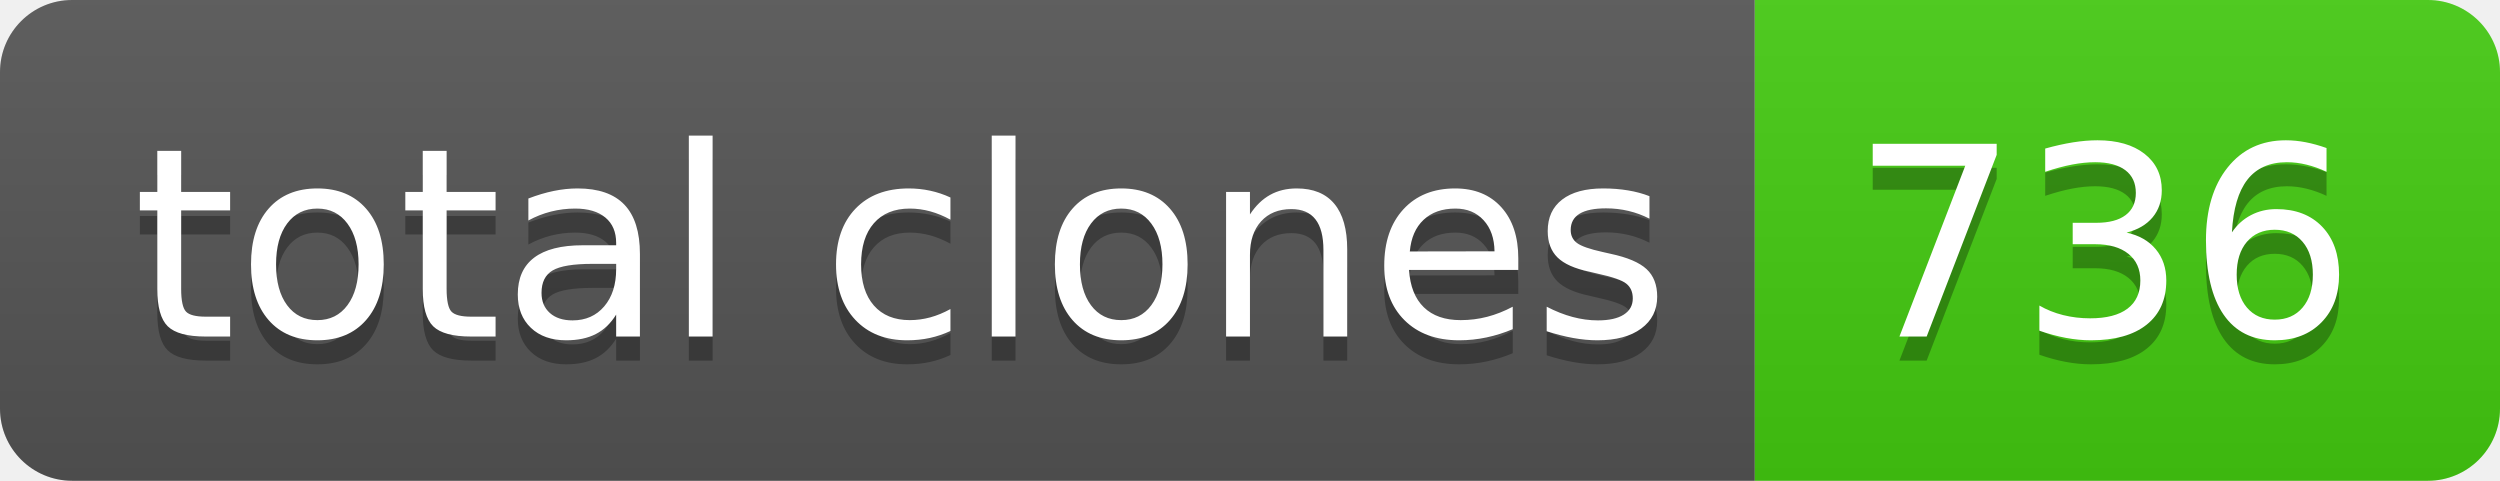
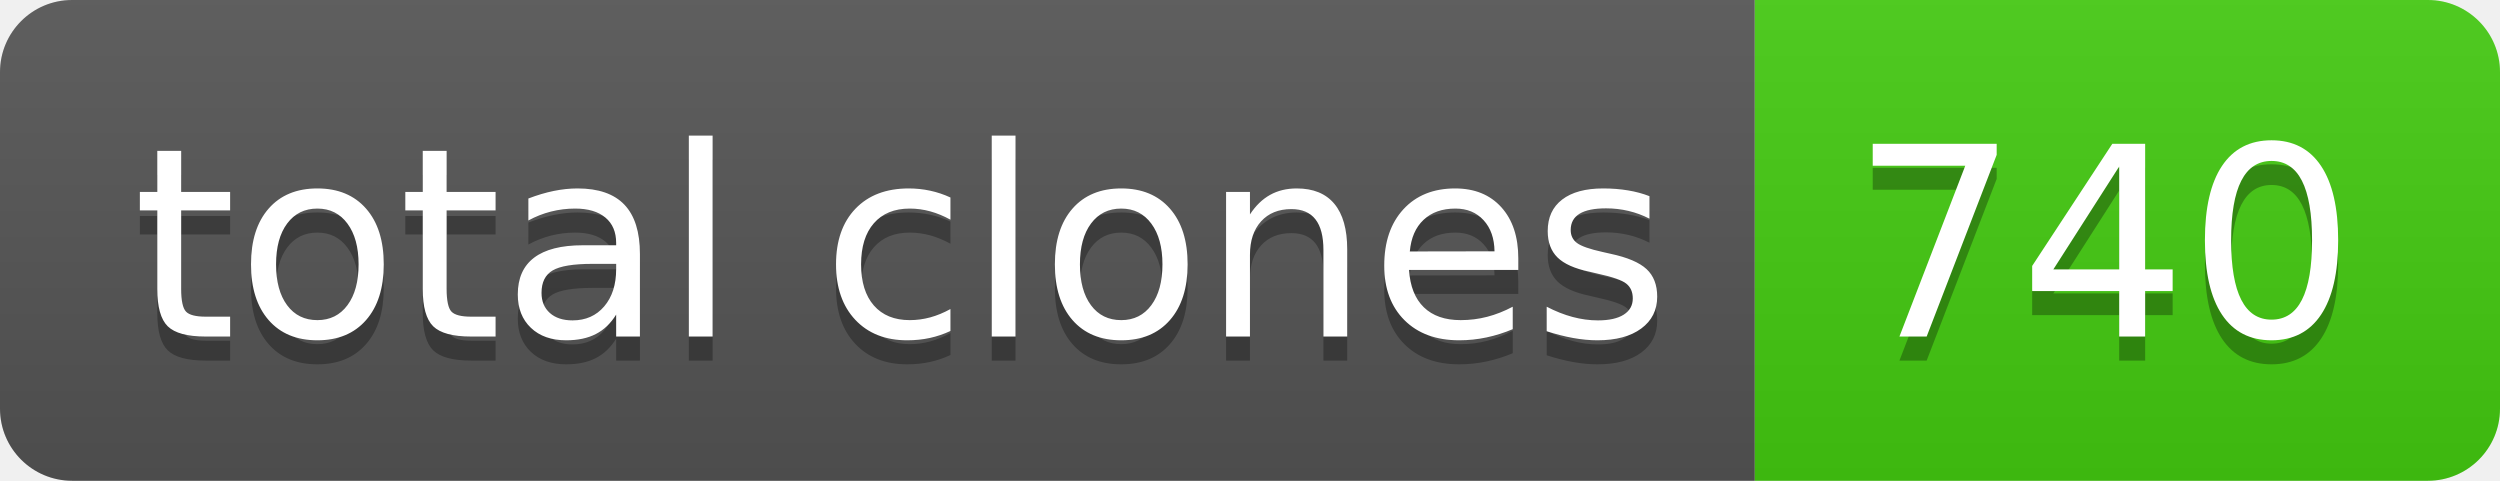
- <svg xmlns="http://www.w3.org/2000/svg" width="104" height="20" role="img" aria-label="total clones: 736">
+ <svg xmlns="http://www.w3.org/2000/svg" width="104" height="20" role="img" aria-label="total clones: 740">
  <linearGradient id="s" x2="0" y2="100%">
    <stop offset="0" stop-color="#bbb" stop-opacity=".1" />
    <stop offset="1" stop-opacity=".1" />
  </linearGradient>
  <clipPath id="r">
    <rect width="104" height="20" rx="3" fill="#fff" />
  </clipPath>
  <g clip-path="url(#r)">
    <rect width="73" height="20" fill="#555" />
    <rect x="73" width="31" height="20" fill="#4c1" />
    <rect width="104" height="20" fill="url(#s)" />
  </g>
  <g fill="#fff" text-anchor="middle" font-family="Verdana,Geneva,DejaVu Sans,sans-serif" text-rendering="geometricPrecision" font-size="110">
    <text aria-hidden="true" x="375" y="150" fill="#010101" fill-opacity=".3" transform="scale(.1)" textLength="630">total clones</text>
    <text x="375" y="140" transform="scale(.1)" fill="#fff" textLength="630">total clones</text>
-     <text aria-hidden="true" x="875" y="150" fill="#010101" fill-opacity=".3" transform="scale(.1)" textLength="210">736</text>
-     <text x="875" y="140" transform="scale(.1)" fill="#fff" textLength="210">736</text>
+     <text aria-hidden="true" x="875" y="150" fill="#010101" fill-opacity=".3" transform="scale(.1)" textLength="210">740</text>
+     <text x="875" y="140" transform="scale(.1)" fill="#fff" textLength="210">740</text>
  </g>
</svg>
